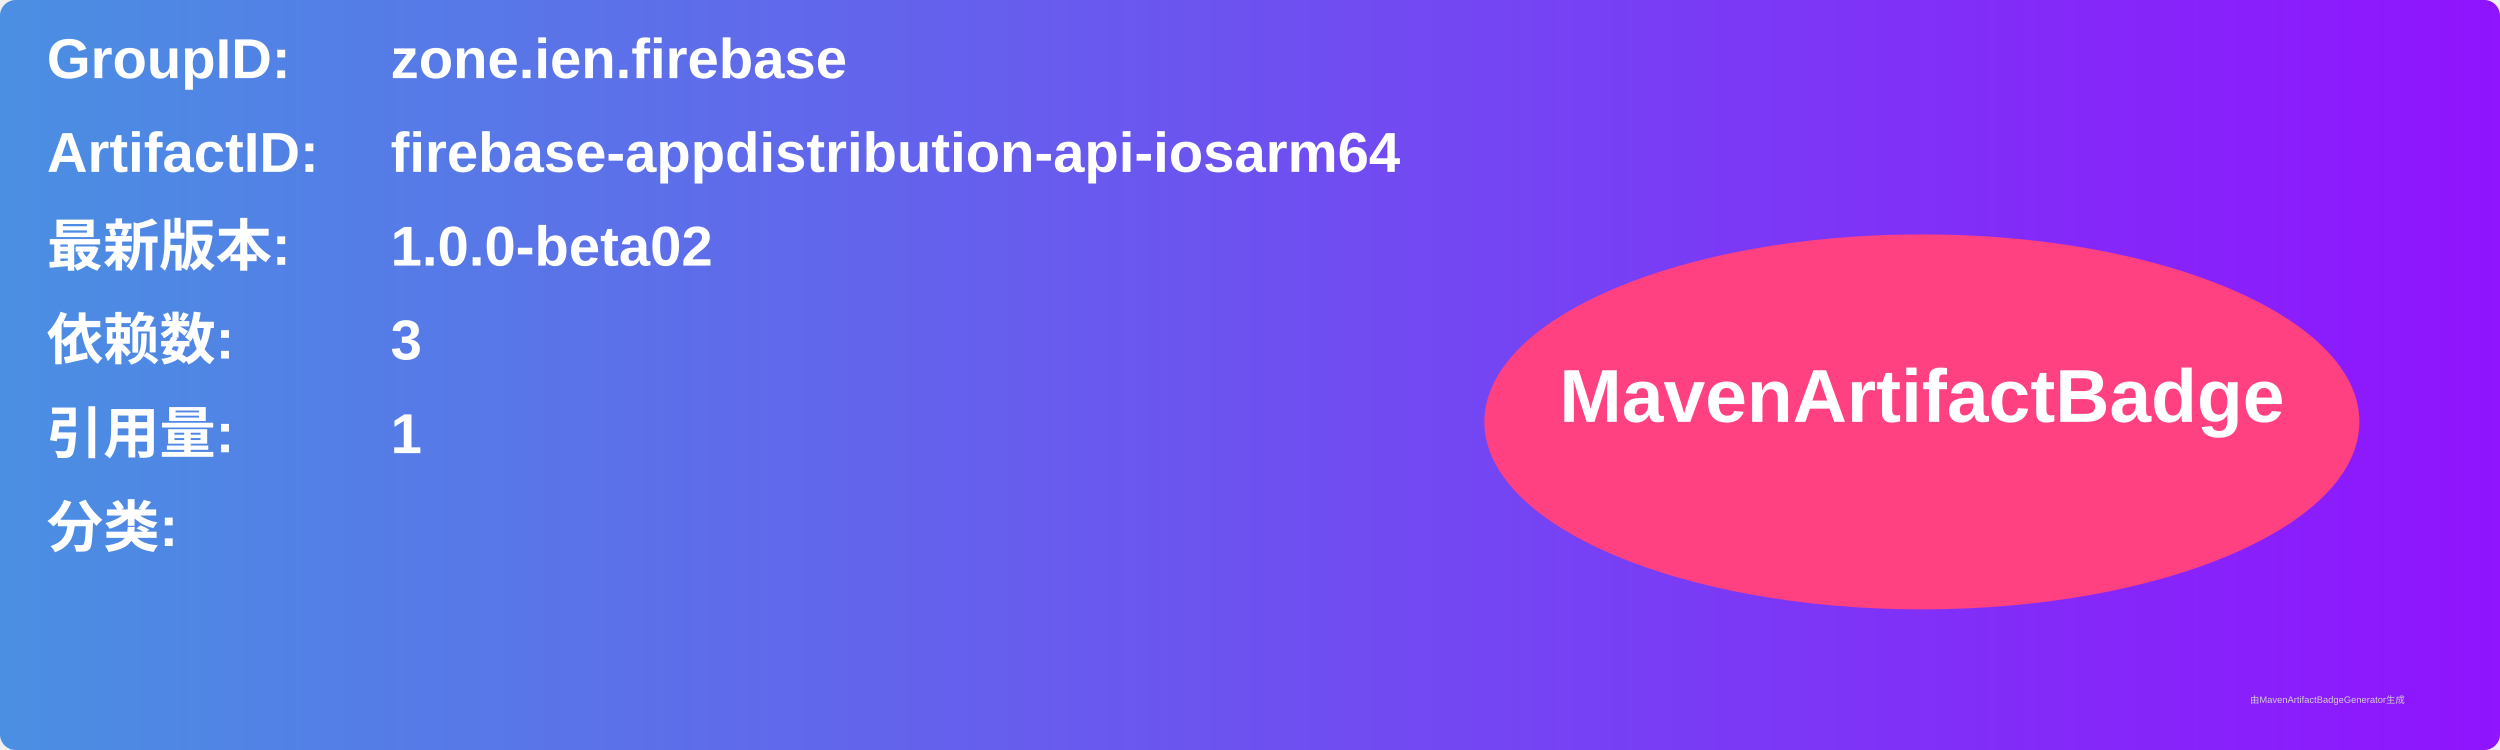
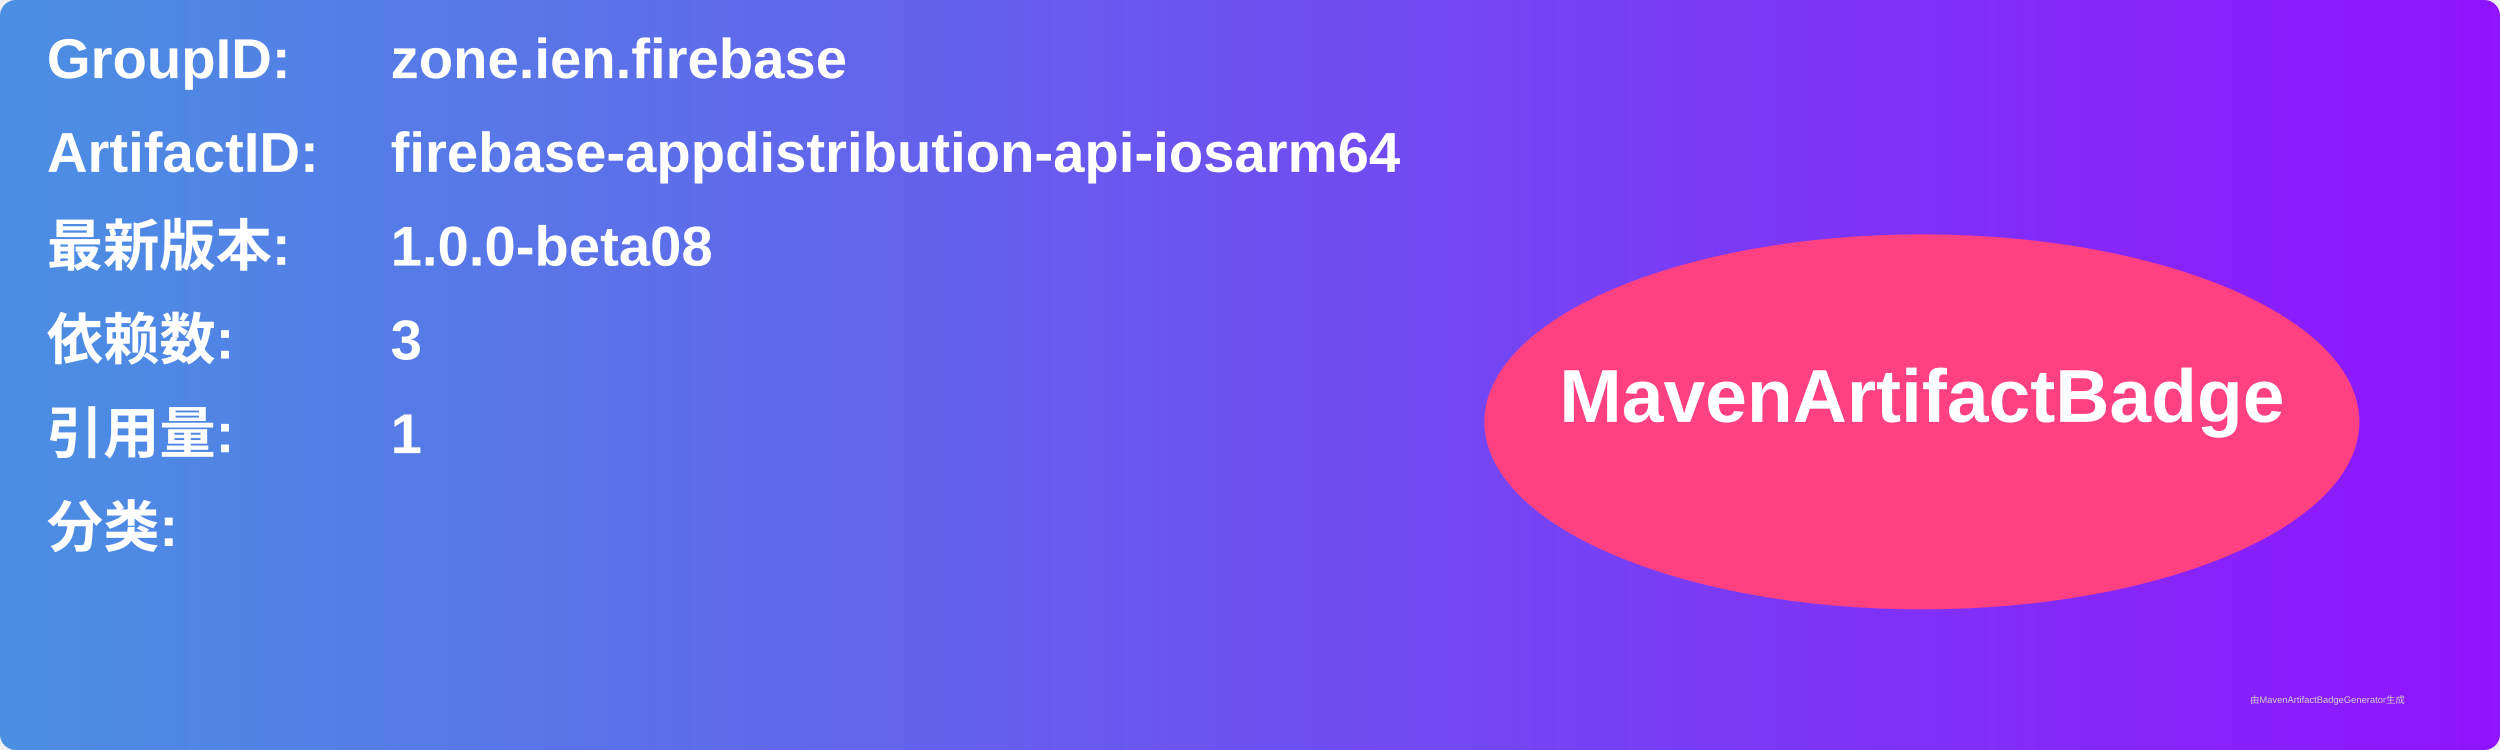
<svg xmlns="http://www.w3.org/2000/svg" width="800" height="240" viewBox="0 0 800 240">
  <linearGradient id="grad" x1="0%" y1="0%" x2="100%" y2="0%">
    <stop offset="0%" stop-color="#4a90e2" />
    <stop offset="100%" stop-color="#9013fe" />
  </linearGradient>
  <rect width="100%" height="100%" rx="5" ry="5" fill="url(#grad)" />
  <g transform="translate(15, 15)">
    <text x="0" y="10" font-family="Arial" font-size="18" fill="white" font-weight="bold" width="260">GroupID:</text>
    <text x="110" y="10" font-family="Arial" font-size="18" fill="white" font-weight="bold" width="460">zone.ien.firebase</text>
    <text x="0" y="40" font-family="Arial" font-size="18" fill="white" font-weight="bold" width="260">ArtifactID:</text>
    <text x="110" y="40" font-family="Arial" font-size="18" fill="white" font-weight="bold" width="460">firebase-appdistribution-api-iosarm64</text>
    <text x="0" y="70" font-family="Arial" font-size="18" fill="white" font-weight="bold">最新版本:</text>
    <text x="110" y="70" font-family="Arial" font-size="18" fill="white" font-weight="bold">
-       <tspan font-weight="bold">1.0.0-beta02</tspan>
+       <tspan font-weight="bold">1.0.0-beta08</tspan>
    </text>
    <text x="0" y="100" font-family="Arial" font-size="18" fill="white" font-weight="bold">依赖数: </text>
    <text x="110" y="100" font-family="Arial" font-size="18" fill="white">
      <tspan font-weight="bold">3</tspan>
    </text>
    <text x="0" y="130" font-family="Arial" font-size="18" fill="white" font-weight="bold">引用量: </text>
    <text x="110" y="130" font-family="Arial" font-size="18" fill="white">
      <tspan font-weight="bold">1</tspan>
    </text>
    <text x="0" y="160" font-family="Arial" font-size="18" fill="white" font-weight="bold">分类:</text>
    <text x="10" y="190" font-family="Arial" font-size="10" fill="white">
      <tspan font-weight="bold" />
    </text>
    <ellipse cx="600" cy="120" rx="140" ry="60" fill="#ff4081" />
    <text x="600" y="120" text-anchor="middle" font-family="Arial" font-size="24" fill="white" font-weight="bold">MavenArtifactBadge</text>
  </g>
  <text x="720" y="225" font-family="Arial" font-size="3" fill="#d0d0d0">由MavenArtifactBadgeGenerator生成</text>
</svg>
